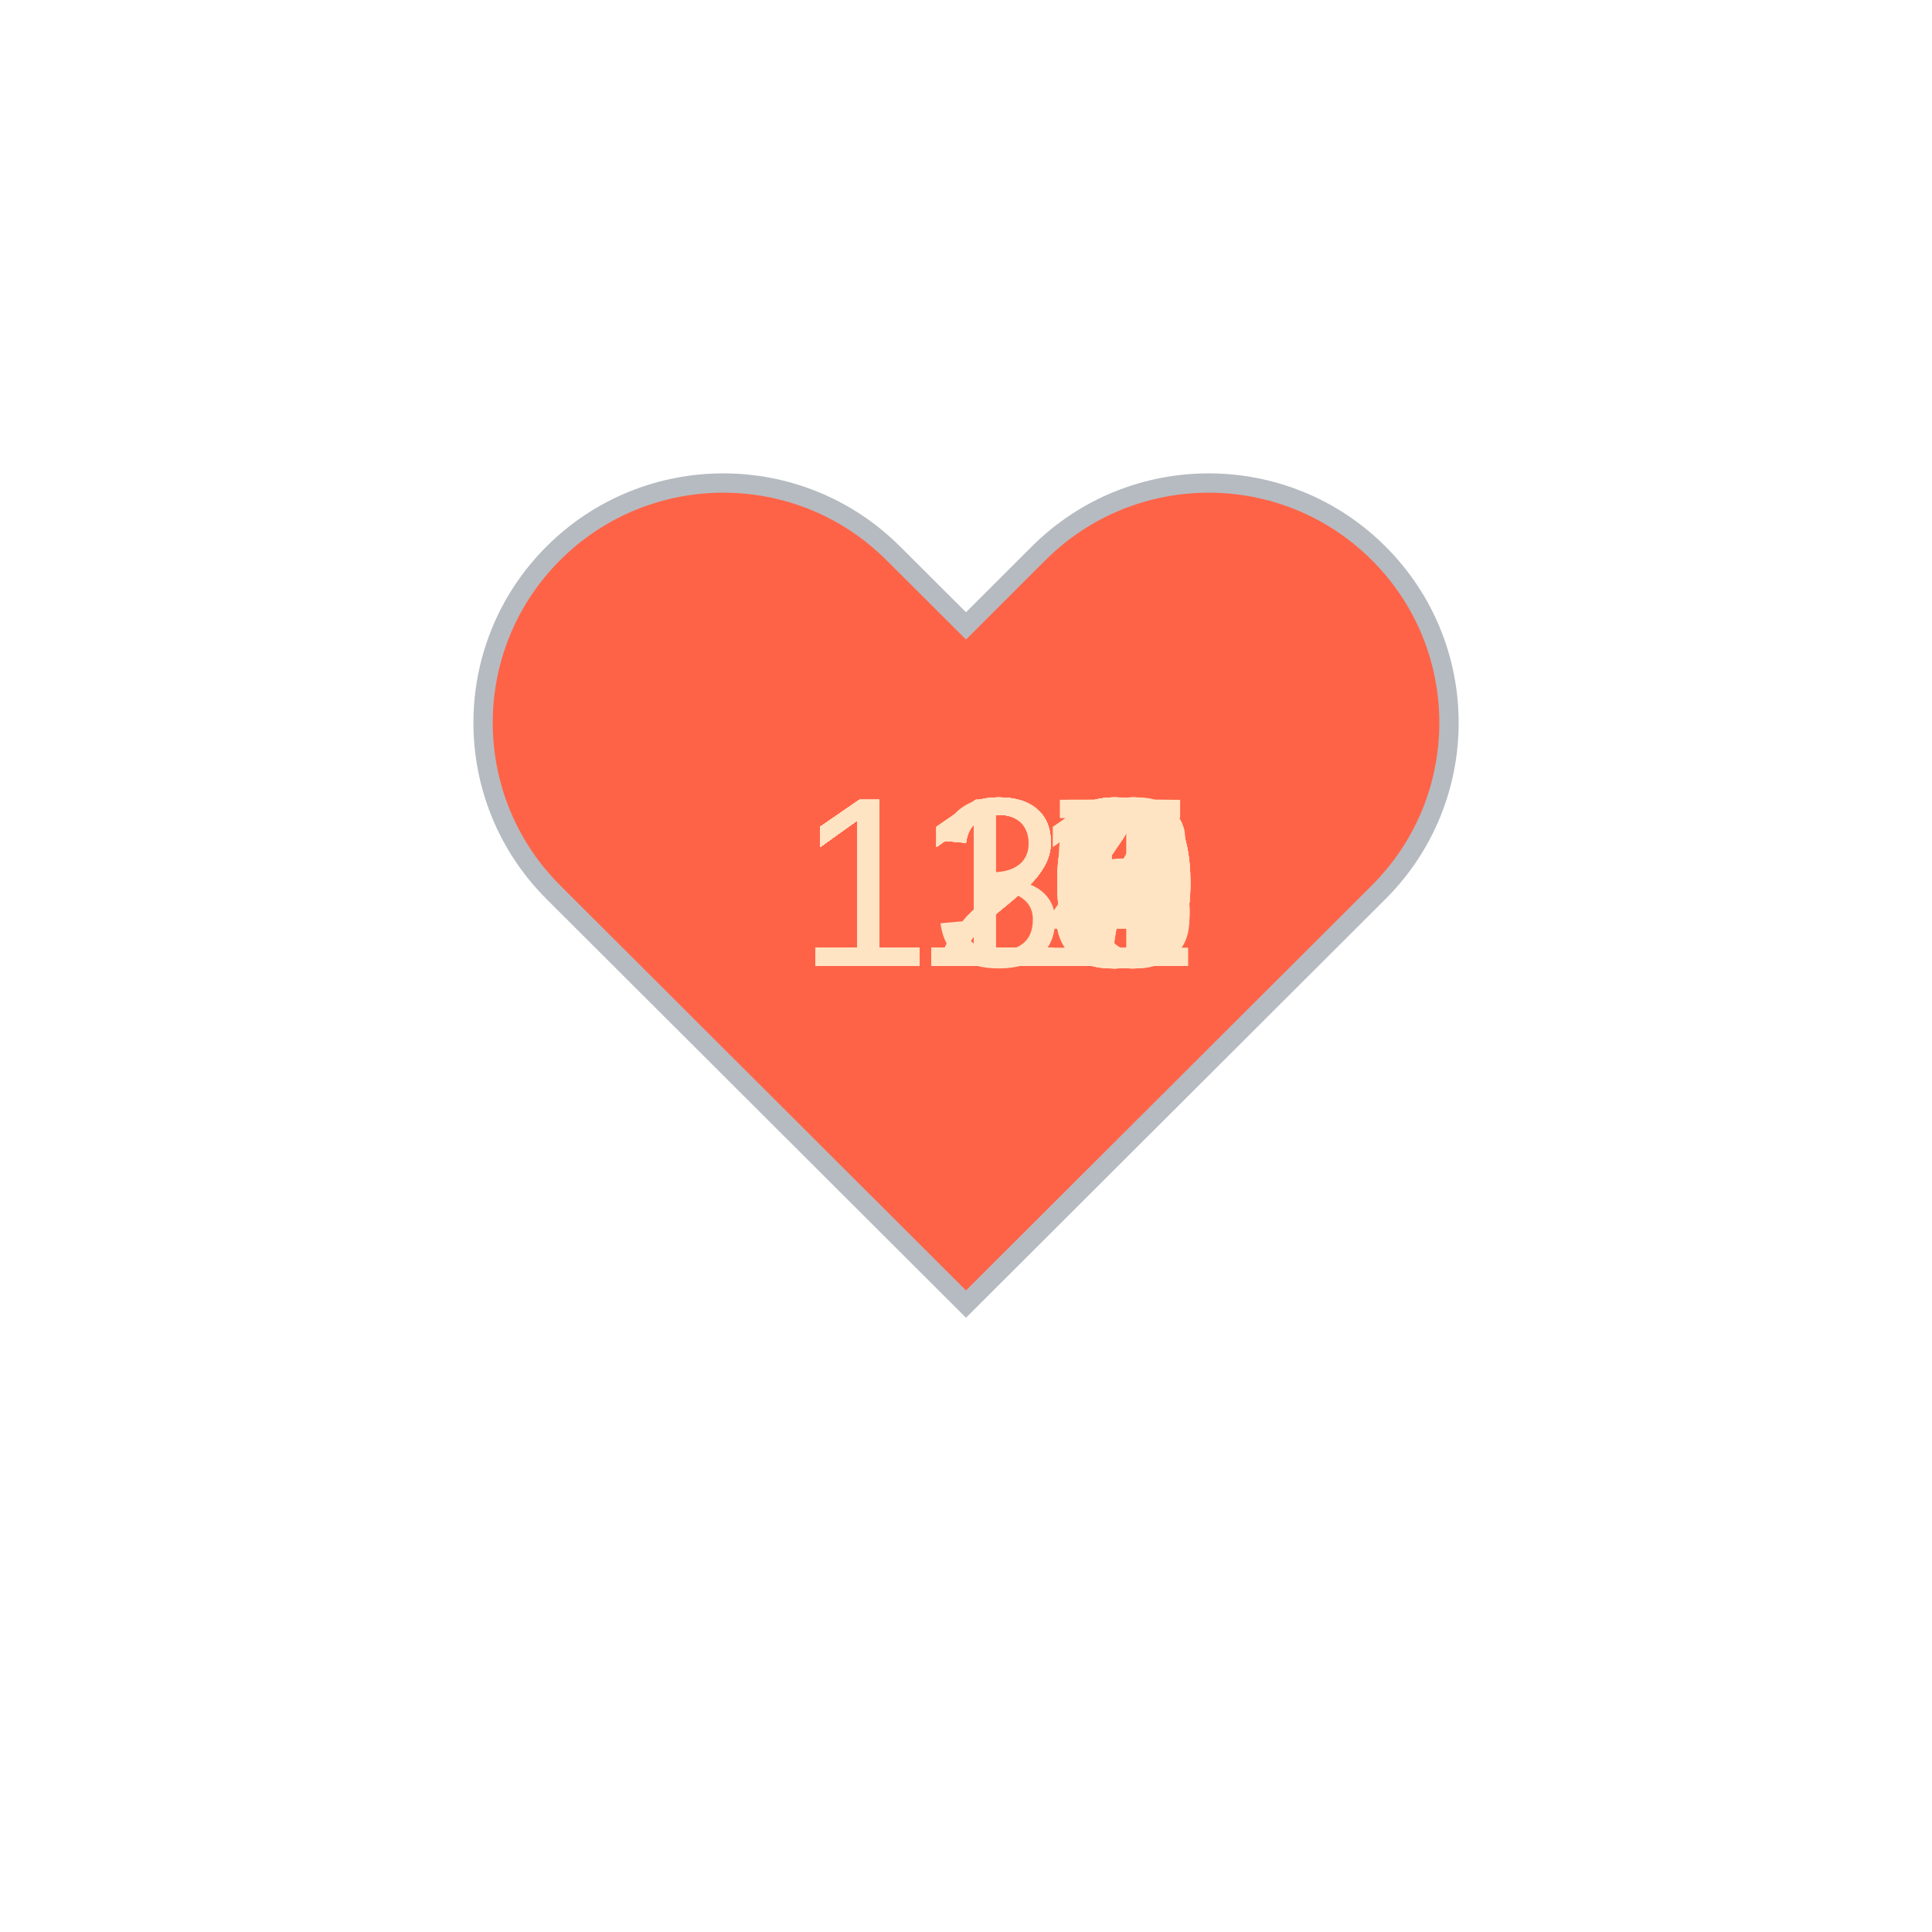
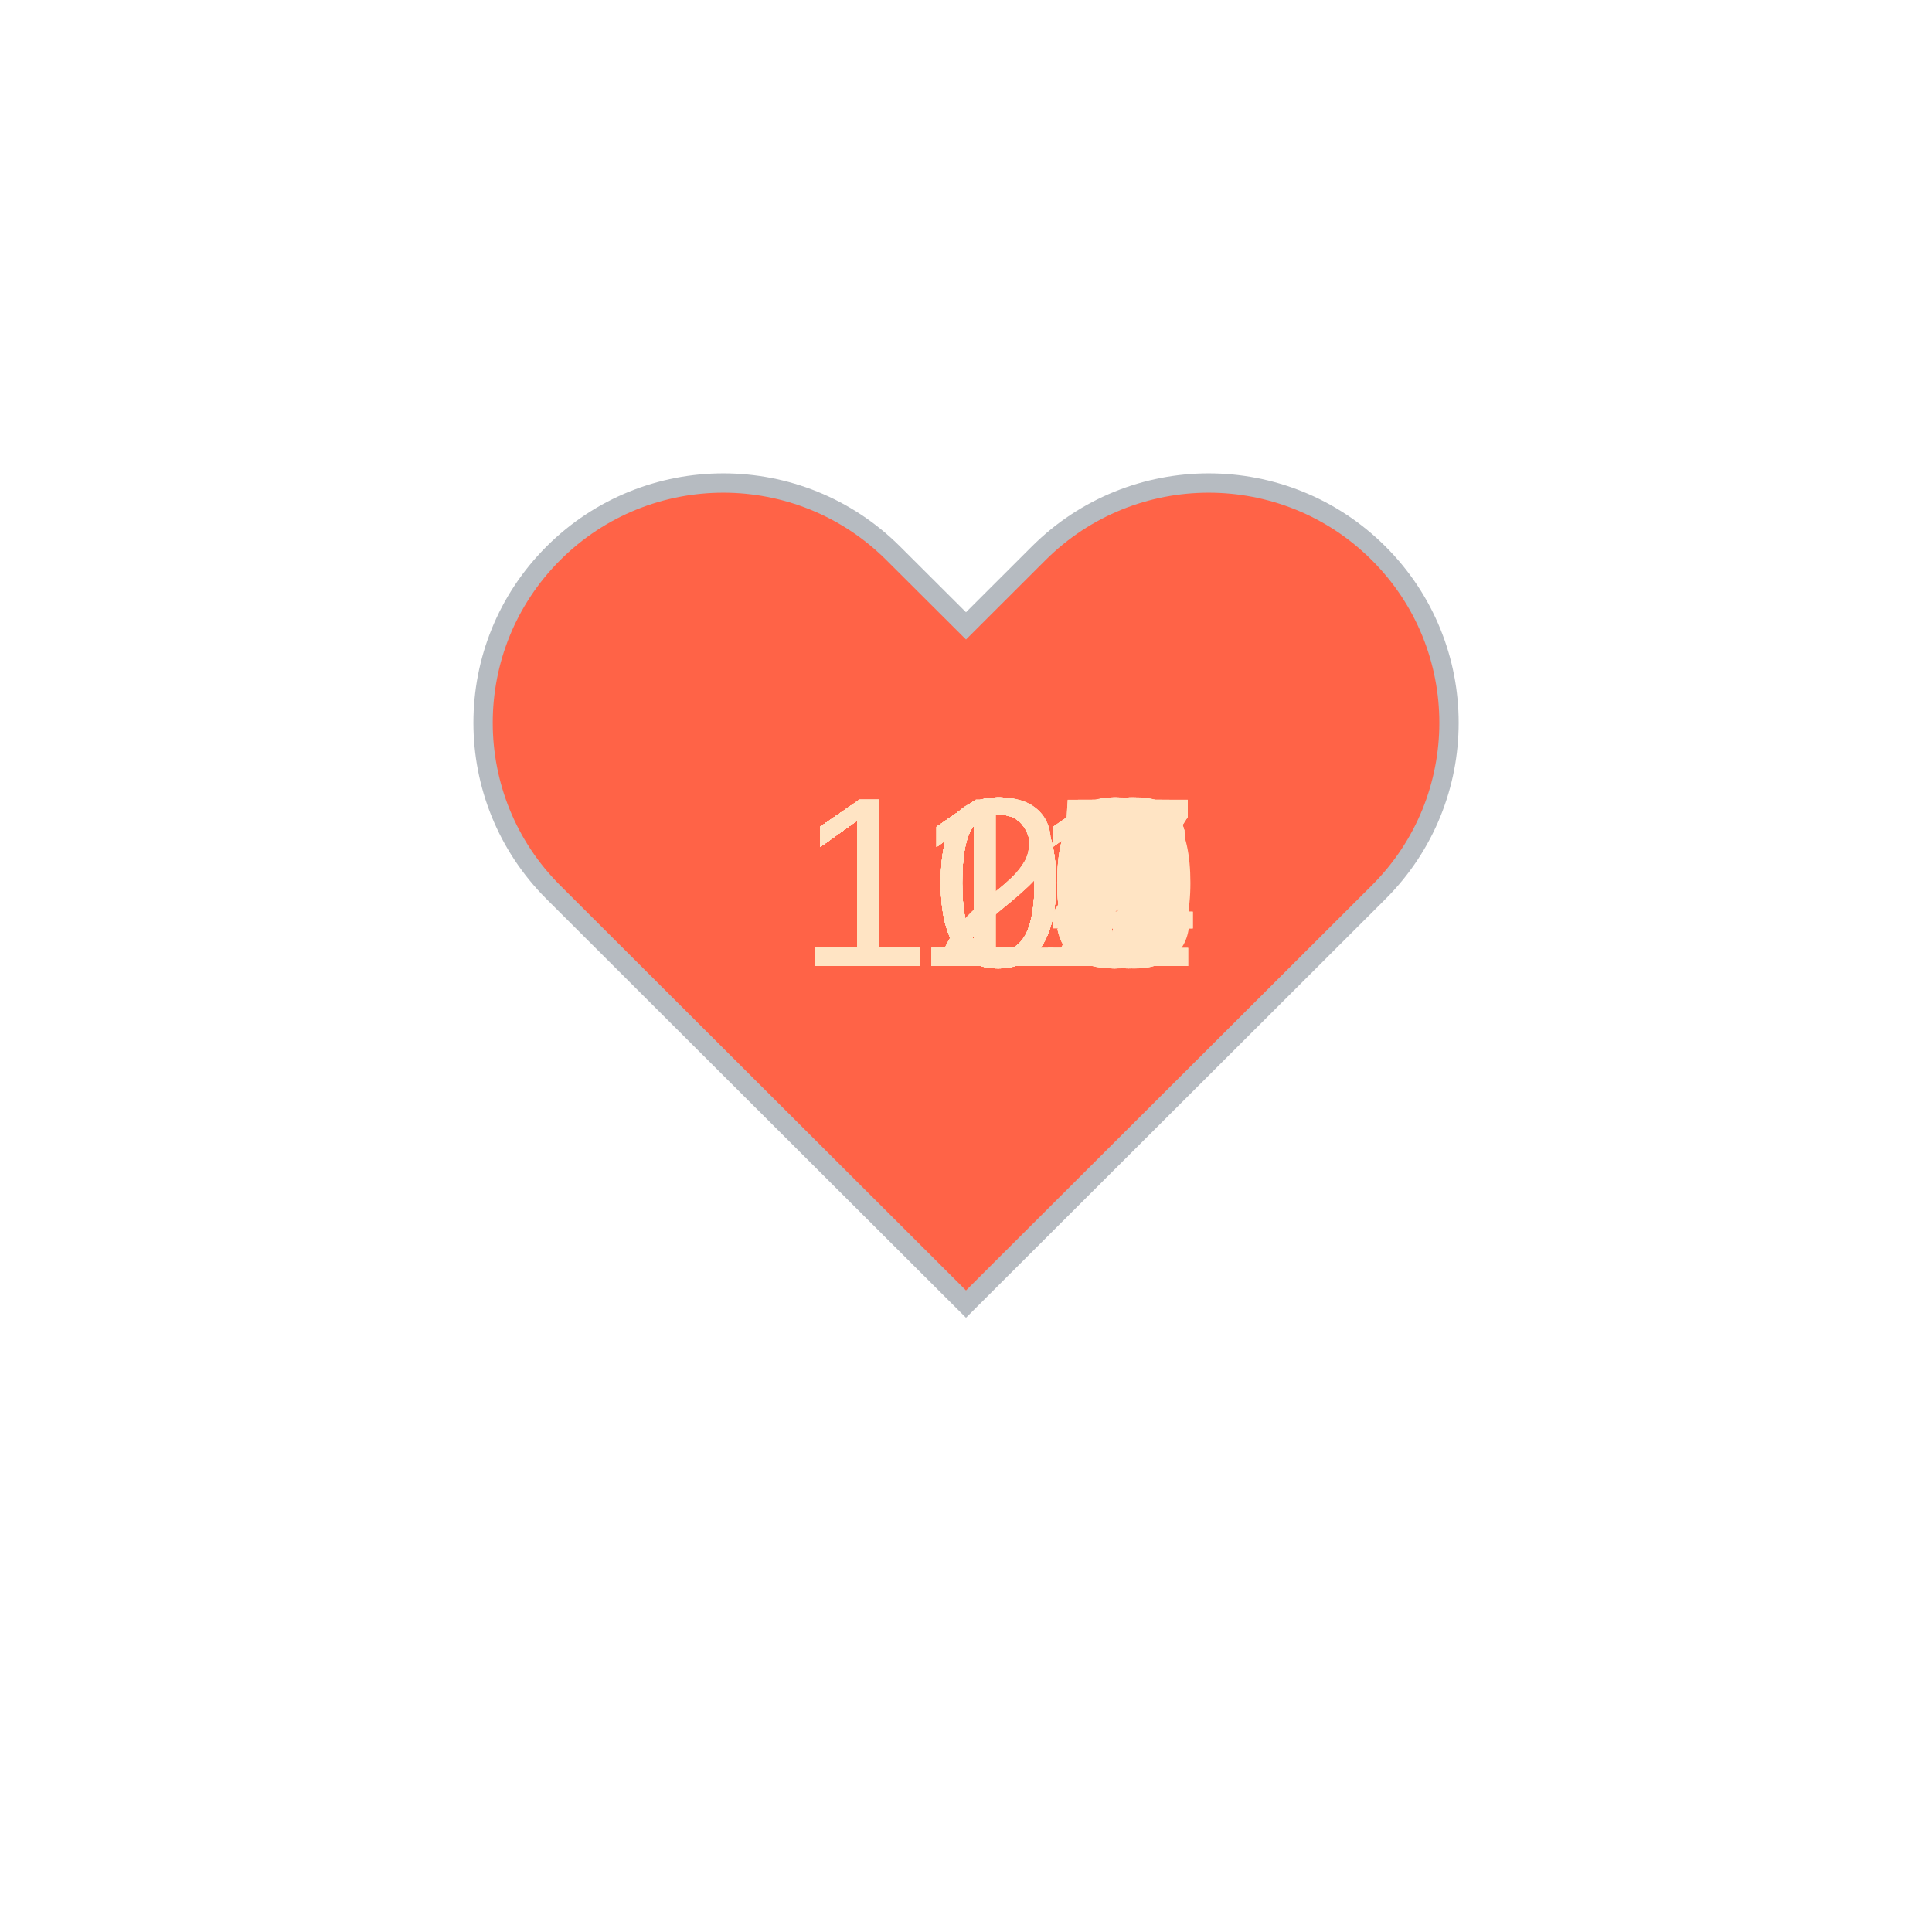
<svg xmlns="http://www.w3.org/2000/svg" baseProfile="full" height="150" version="1.1" viewBox="0,0,200,200" width="150">
  <defs />
  <g transform="translate(100 100)">
    <path d="M92.71,7.27L92.71,7.27c-9.71-9.69-25.46-9.69-35.18,0L50,14.79l-7.54-7.52C32.75-2.42,17-2.42,7.29,7.27v0 c-9.71,9.69-9.71,25.41,0,35.1L50,85l42.71-42.63C102.43,32.68,102.43,16.96,92.71,7.27z" fill="tomato" stroke="#B6BBC1" stroke-width="2" transform="translate(-50 -50)" />
    <animateTransform additive="sum" attributeName="transform" dur="1.2s" repeatCount="indefinite" type="scale" values="1; 1.5; 1.25; 1.5; 1.5; 1;" />
-     <text fill="bisque" style="font-size:25px; font-family:Arial" transform="translate(-17.5 0)">128<animate attributeName="visibility" dur="36.0s" keyTimes="0;0.03;0.07;0.1;0.13;0.17;0.2;0.23;0.27;0.3;0.33;0.37;0.4;0.43;0.47;0.5;0.53;0.57;0.6;0.63;0.67;0.7;0.73;0.77;0.8;0.83;0.87;0.9;0.93;0.97;1.0" repeatCount="indefinite" values="visible;hidden;hidden;hidden;hidden;hidden;hidden;hidden;hidden;hidden;hidden;hidden;hidden;hidden;hidden;hidden;hidden;hidden;hidden;hidden;hidden;hidden;hidden;hidden;hidden;hidden;hidden;hidden;hidden;hidden;hidden" />
+     <text fill="bisque" style="font-size:25px; font-family:Arial" transform="translate(-17.5 0)">111<animate attributeName="visibility" dur="36.0s" keyTimes="0;0.03;0.07;0.1;0.13;0.17;0.2;0.23;0.27;0.3;0.33;0.37;0.4;0.43;0.47;0.5;0.53;0.57;0.6;0.63;0.67;0.7;0.73;0.77;0.8;0.83;0.87;0.9;0.93;0.97;1.0" repeatCount="indefinite" values="visible;hidden;hidden;hidden;hidden;hidden;hidden;hidden;hidden;hidden;hidden;hidden;hidden;hidden;hidden;hidden;hidden;hidden;hidden;hidden;hidden;hidden;hidden;hidden;hidden;hidden;hidden;hidden;hidden;hidden;hidden" />
    </text>
-     <text fill="bisque" style="font-size:25px; font-family:Arial" transform="translate(-17.5 0)">130<animate attributeName="visibility" dur="36.0s" keyTimes="0;0.03;0.07;0.1;0.13;0.17;0.2;0.23;0.27;0.3;0.33;0.37;0.4;0.43;0.47;0.5;0.53;0.57;0.6;0.63;0.67;0.7;0.73;0.77;0.8;0.83;0.87;0.9;0.93;0.97;1.0" repeatCount="indefinite" values="hidden;visible;hidden;hidden;hidden;hidden;hidden;hidden;hidden;hidden;hidden;hidden;hidden;hidden;hidden;hidden;hidden;hidden;hidden;hidden;hidden;hidden;hidden;hidden;hidden;hidden;hidden;hidden;hidden;hidden;hidden" />
+     <text fill="bisque" style="font-size:25px; font-family:Arial" transform="translate(-17.5 0)">108<animate attributeName="visibility" dur="36.0s" keyTimes="0;0.03;0.07;0.1;0.13;0.17;0.2;0.23;0.27;0.3;0.33;0.37;0.4;0.43;0.47;0.5;0.53;0.57;0.6;0.63;0.67;0.7;0.73;0.77;0.8;0.83;0.87;0.9;0.93;0.97;1.0" repeatCount="indefinite" values="hidden;visible;hidden;hidden;hidden;hidden;hidden;hidden;hidden;hidden;hidden;hidden;hidden;hidden;hidden;hidden;hidden;hidden;hidden;hidden;hidden;hidden;hidden;hidden;hidden;hidden;hidden;hidden;hidden;hidden;hidden" />
    </text>
-     <text fill="bisque" style="font-size:25px; font-family:Arial" transform="translate(-17.5 0)">125<animate attributeName="visibility" dur="36.0s" keyTimes="0;0.03;0.07;0.1;0.13;0.17;0.2;0.23;0.27;0.3;0.33;0.37;0.4;0.43;0.47;0.5;0.53;0.57;0.6;0.63;0.67;0.7;0.73;0.77;0.8;0.83;0.87;0.9;0.93;0.97;1.0" repeatCount="indefinite" values="hidden;hidden;visible;hidden;hidden;hidden;hidden;hidden;hidden;hidden;hidden;hidden;hidden;hidden;hidden;hidden;hidden;hidden;hidden;hidden;hidden;hidden;hidden;hidden;hidden;hidden;hidden;hidden;hidden;hidden;hidden" />
+     <text fill="bisque" style="font-size:25px; font-family:Arial" transform="translate(-17.5 0)">111<animate attributeName="visibility" dur="36.0s" keyTimes="0;0.03;0.07;0.1;0.13;0.17;0.2;0.23;0.27;0.3;0.33;0.37;0.4;0.43;0.47;0.5;0.53;0.57;0.6;0.63;0.67;0.7;0.73;0.77;0.8;0.83;0.87;0.9;0.93;0.97;1.0" repeatCount="indefinite" values="hidden;hidden;visible;hidden;hidden;hidden;hidden;hidden;hidden;hidden;hidden;hidden;hidden;hidden;hidden;hidden;hidden;hidden;hidden;hidden;hidden;hidden;hidden;hidden;hidden;hidden;hidden;hidden;hidden;hidden;hidden" />
    </text>
-     <text fill="bisque" style="font-size:25px; font-family:Arial" transform="translate(-17.5 0)">126<animate attributeName="visibility" dur="36.0s" keyTimes="0;0.03;0.07;0.1;0.13;0.17;0.2;0.23;0.27;0.3;0.33;0.37;0.4;0.43;0.47;0.5;0.53;0.57;0.6;0.63;0.67;0.7;0.73;0.77;0.8;0.83;0.87;0.9;0.93;0.97;1.0" repeatCount="indefinite" values="hidden;hidden;hidden;visible;hidden;hidden;hidden;hidden;hidden;hidden;hidden;hidden;hidden;hidden;hidden;hidden;hidden;hidden;hidden;hidden;hidden;hidden;hidden;hidden;hidden;hidden;hidden;hidden;hidden;hidden;hidden" />
+     <text fill="bisque" style="font-size:25px; font-family:Arial" transform="translate(-17.5 0)">112<animate attributeName="visibility" dur="36.0s" keyTimes="0;0.03;0.07;0.1;0.13;0.17;0.2;0.23;0.27;0.3;0.33;0.37;0.4;0.43;0.47;0.5;0.53;0.57;0.6;0.63;0.67;0.7;0.73;0.77;0.8;0.83;0.87;0.9;0.93;0.97;1.0" repeatCount="indefinite" values="hidden;hidden;hidden;visible;hidden;hidden;hidden;hidden;hidden;hidden;hidden;hidden;hidden;hidden;hidden;hidden;hidden;hidden;hidden;hidden;hidden;hidden;hidden;hidden;hidden;hidden;hidden;hidden;hidden;hidden;hidden" />
    </text>
-     <text fill="bisque" style="font-size:25px; font-family:Arial" transform="translate(-17.5 0)">118<animate attributeName="visibility" dur="36.0s" keyTimes="0;0.03;0.07;0.1;0.13;0.17;0.2;0.23;0.27;0.3;0.33;0.37;0.4;0.43;0.47;0.5;0.53;0.57;0.6;0.63;0.67;0.7;0.73;0.77;0.8;0.83;0.87;0.9;0.93;0.97;1.0" repeatCount="indefinite" values="hidden;hidden;hidden;hidden;visible;hidden;hidden;hidden;hidden;hidden;hidden;hidden;hidden;hidden;hidden;hidden;hidden;hidden;hidden;hidden;hidden;hidden;hidden;hidden;hidden;hidden;hidden;hidden;hidden;hidden;hidden" />
+     <text fill="bisque" style="font-size:25px; font-family:Arial" transform="translate(-17.5 0)">115<animate attributeName="visibility" dur="36.0s" keyTimes="0;0.03;0.07;0.1;0.13;0.17;0.2;0.23;0.27;0.3;0.33;0.37;0.4;0.43;0.47;0.5;0.53;0.57;0.6;0.63;0.67;0.7;0.73;0.77;0.8;0.83;0.87;0.9;0.93;0.97;1.0" repeatCount="indefinite" values="hidden;hidden;hidden;hidden;visible;hidden;hidden;hidden;hidden;hidden;hidden;hidden;hidden;hidden;hidden;hidden;hidden;hidden;hidden;hidden;hidden;hidden;hidden;hidden;hidden;hidden;hidden;hidden;hidden;hidden;hidden" />
    </text>
-     <text fill="bisque" style="font-size:25px; font-family:Arial" transform="translate(-17.5 0)">121<animate attributeName="visibility" dur="36.0s" keyTimes="0;0.03;0.07;0.1;0.13;0.17;0.2;0.23;0.27;0.3;0.33;0.37;0.4;0.43;0.47;0.5;0.53;0.57;0.6;0.63;0.67;0.7;0.73;0.77;0.8;0.83;0.87;0.9;0.93;0.97;1.0" repeatCount="indefinite" values="hidden;hidden;hidden;hidden;hidden;visible;hidden;hidden;hidden;hidden;hidden;hidden;hidden;hidden;hidden;hidden;hidden;hidden;hidden;hidden;hidden;hidden;hidden;hidden;hidden;hidden;hidden;hidden;hidden;hidden;hidden" />
+     <text fill="bisque" style="font-size:25px; font-family:Arial" transform="translate(-17.5 0)">116<animate attributeName="visibility" dur="36.0s" keyTimes="0;0.03;0.07;0.1;0.13;0.17;0.2;0.23;0.27;0.3;0.33;0.37;0.4;0.43;0.47;0.5;0.53;0.57;0.6;0.63;0.67;0.7;0.73;0.77;0.8;0.83;0.87;0.9;0.93;0.97;1.0" repeatCount="indefinite" values="hidden;hidden;hidden;hidden;hidden;visible;hidden;hidden;hidden;hidden;hidden;hidden;hidden;hidden;hidden;hidden;hidden;hidden;hidden;hidden;hidden;hidden;hidden;hidden;hidden;hidden;hidden;hidden;hidden;hidden;hidden" />
    </text>
-     <text fill="bisque" style="font-size:25px; font-family:Arial" transform="translate(-17.5 0)">122<animate attributeName="visibility" dur="36.0s" keyTimes="0;0.03;0.07;0.1;0.13;0.17;0.2;0.23;0.27;0.3;0.33;0.37;0.4;0.43;0.47;0.5;0.53;0.57;0.6;0.63;0.67;0.7;0.73;0.77;0.8;0.83;0.87;0.9;0.93;0.97;1.0" repeatCount="indefinite" values="hidden;hidden;hidden;hidden;hidden;hidden;visible;hidden;hidden;hidden;hidden;hidden;hidden;hidden;hidden;hidden;hidden;hidden;hidden;hidden;hidden;hidden;hidden;hidden;hidden;hidden;hidden;hidden;hidden;hidden;hidden" />
+     <text fill="bisque" style="font-size:25px; font-family:Arial" transform="translate(-17.5 0)">120<animate attributeName="visibility" dur="36.0s" keyTimes="0;0.03;0.07;0.1;0.13;0.17;0.2;0.23;0.27;0.3;0.33;0.37;0.4;0.43;0.47;0.5;0.53;0.57;0.6;0.63;0.67;0.7;0.73;0.77;0.8;0.83;0.87;0.9;0.93;0.97;1.0" repeatCount="indefinite" values="hidden;hidden;hidden;hidden;hidden;hidden;visible;hidden;hidden;hidden;hidden;hidden;hidden;hidden;hidden;hidden;hidden;hidden;hidden;hidden;hidden;hidden;hidden;hidden;hidden;hidden;hidden;hidden;hidden;hidden;hidden" />
    </text>
-     <text fill="bisque" style="font-size:25px; font-family:Arial" transform="translate(-17.5 0)">114<animate attributeName="visibility" dur="36.0s" keyTimes="0;0.03;0.07;0.1;0.13;0.17;0.2;0.23;0.27;0.3;0.33;0.37;0.4;0.43;0.47;0.5;0.53;0.57;0.6;0.63;0.67;0.7;0.73;0.77;0.8;0.83;0.87;0.9;0.93;0.97;1.0" repeatCount="indefinite" values="hidden;hidden;hidden;hidden;hidden;hidden;hidden;visible;hidden;hidden;hidden;hidden;hidden;hidden;hidden;hidden;hidden;hidden;hidden;hidden;hidden;hidden;hidden;hidden;hidden;hidden;hidden;hidden;hidden;hidden;hidden" />
+     <text fill="bisque" style="font-size:25px; font-family:Arial" transform="translate(-17.5 0)">121<animate attributeName="visibility" dur="36.0s" keyTimes="0;0.03;0.07;0.1;0.13;0.17;0.2;0.23;0.27;0.3;0.33;0.37;0.4;0.43;0.47;0.5;0.53;0.57;0.6;0.63;0.67;0.7;0.73;0.77;0.8;0.83;0.87;0.9;0.93;0.97;1.0" repeatCount="indefinite" values="hidden;hidden;hidden;hidden;hidden;hidden;hidden;visible;hidden;hidden;hidden;hidden;hidden;hidden;hidden;hidden;hidden;hidden;hidden;hidden;hidden;hidden;hidden;hidden;hidden;hidden;hidden;hidden;hidden;hidden;hidden" />
    </text>
-     <text fill="bisque" style="font-size:25px; font-family:Arial" transform="translate(-17.5 0)">117<animate attributeName="visibility" dur="36.0s" keyTimes="0;0.03;0.07;0.1;0.13;0.17;0.2;0.23;0.27;0.3;0.33;0.37;0.4;0.43;0.47;0.5;0.53;0.57;0.6;0.63;0.67;0.7;0.73;0.77;0.8;0.83;0.87;0.9;0.93;0.97;1.0" repeatCount="indefinite" values="hidden;hidden;hidden;hidden;hidden;hidden;hidden;hidden;visible;hidden;hidden;hidden;hidden;hidden;hidden;hidden;hidden;hidden;hidden;hidden;hidden;hidden;hidden;hidden;hidden;hidden;hidden;hidden;hidden;hidden;hidden" />
+     <text fill="bisque" style="font-size:25px; font-family:Arial" transform="translate(-17.5 0)">121<animate attributeName="visibility" dur="36.0s" keyTimes="0;0.03;0.07;0.1;0.13;0.17;0.2;0.23;0.27;0.3;0.33;0.37;0.4;0.43;0.47;0.5;0.53;0.57;0.6;0.63;0.67;0.7;0.73;0.77;0.8;0.83;0.87;0.9;0.93;0.97;1.0" repeatCount="indefinite" values="hidden;hidden;hidden;hidden;hidden;hidden;hidden;hidden;visible;hidden;hidden;hidden;hidden;hidden;hidden;hidden;hidden;hidden;hidden;hidden;hidden;hidden;hidden;hidden;hidden;hidden;hidden;hidden;hidden;hidden;hidden" />
    </text>
-     <text fill="bisque" style="font-size:25px; font-family:Arial" transform="translate(-17.5 0)">119<animate attributeName="visibility" dur="36.0s" keyTimes="0;0.03;0.07;0.1;0.13;0.17;0.2;0.23;0.27;0.3;0.33;0.37;0.4;0.43;0.47;0.5;0.53;0.57;0.6;0.63;0.67;0.7;0.73;0.77;0.8;0.83;0.87;0.9;0.93;0.97;1.0" repeatCount="indefinite" values="hidden;hidden;hidden;hidden;hidden;hidden;hidden;hidden;hidden;visible;hidden;hidden;hidden;hidden;hidden;hidden;hidden;hidden;hidden;hidden;hidden;hidden;hidden;hidden;hidden;hidden;hidden;hidden;hidden;hidden;hidden" />
+     <text fill="bisque" style="font-size:25px; font-family:Arial" transform="translate(-17.5 0)">114<animate attributeName="visibility" dur="36.0s" keyTimes="0;0.03;0.07;0.1;0.13;0.17;0.2;0.23;0.27;0.3;0.33;0.37;0.4;0.43;0.47;0.5;0.53;0.57;0.6;0.63;0.67;0.7;0.73;0.77;0.8;0.83;0.87;0.9;0.93;0.97;1.0" repeatCount="indefinite" values="hidden;hidden;hidden;hidden;hidden;hidden;hidden;hidden;hidden;visible;hidden;hidden;hidden;hidden;hidden;hidden;hidden;hidden;hidden;hidden;hidden;hidden;hidden;hidden;hidden;hidden;hidden;hidden;hidden;hidden;hidden" />
    </text>
-     <text fill="bisque" style="font-size:25px; font-family:Arial" transform="translate(-17.5 0)">117<animate attributeName="visibility" dur="36.0s" keyTimes="0;0.03;0.07;0.1;0.13;0.17;0.2;0.23;0.27;0.3;0.33;0.37;0.4;0.43;0.47;0.5;0.53;0.57;0.6;0.63;0.67;0.7;0.73;0.77;0.8;0.83;0.87;0.9;0.93;0.97;1.0" repeatCount="indefinite" values="hidden;hidden;hidden;hidden;hidden;hidden;hidden;hidden;hidden;hidden;visible;hidden;hidden;hidden;hidden;hidden;hidden;hidden;hidden;hidden;hidden;hidden;hidden;hidden;hidden;hidden;hidden;hidden;hidden;hidden;hidden" />
+     <text fill="bisque" style="font-size:25px; font-family:Arial" transform="translate(-17.5 0)">115<animate attributeName="visibility" dur="36.0s" keyTimes="0;0.03;0.07;0.1;0.13;0.17;0.2;0.23;0.27;0.3;0.33;0.37;0.4;0.43;0.47;0.5;0.53;0.57;0.6;0.63;0.67;0.7;0.73;0.77;0.8;0.83;0.87;0.9;0.93;0.97;1.0" repeatCount="indefinite" values="hidden;hidden;hidden;hidden;hidden;hidden;hidden;hidden;hidden;hidden;visible;hidden;hidden;hidden;hidden;hidden;hidden;hidden;hidden;hidden;hidden;hidden;hidden;hidden;hidden;hidden;hidden;hidden;hidden;hidden;hidden" />
    </text>
-     <text fill="bisque" style="font-size:25px; font-family:Arial" transform="translate(-17.5 0)">120<animate attributeName="visibility" dur="36.0s" keyTimes="0;0.03;0.07;0.1;0.13;0.17;0.2;0.23;0.27;0.3;0.33;0.37;0.4;0.43;0.47;0.5;0.53;0.57;0.6;0.63;0.67;0.7;0.73;0.77;0.8;0.83;0.87;0.9;0.93;0.97;1.0" repeatCount="indefinite" values="hidden;hidden;hidden;hidden;hidden;hidden;hidden;hidden;hidden;hidden;hidden;visible;hidden;hidden;hidden;hidden;hidden;hidden;hidden;hidden;hidden;hidden;hidden;hidden;hidden;hidden;hidden;hidden;hidden;hidden;hidden" />
+     <text fill="bisque" style="font-size:25px; font-family:Arial" transform="translate(-17.5 0)">109<animate attributeName="visibility" dur="36.0s" keyTimes="0;0.03;0.07;0.1;0.13;0.17;0.2;0.23;0.27;0.3;0.33;0.37;0.4;0.43;0.47;0.5;0.53;0.57;0.6;0.63;0.67;0.7;0.73;0.77;0.8;0.83;0.87;0.9;0.93;0.97;1.0" repeatCount="indefinite" values="hidden;hidden;hidden;hidden;hidden;hidden;hidden;hidden;hidden;hidden;hidden;visible;hidden;hidden;hidden;hidden;hidden;hidden;hidden;hidden;hidden;hidden;hidden;hidden;hidden;hidden;hidden;hidden;hidden;hidden;hidden" />
    </text>
-     <text fill="bisque" style="font-size:25px; font-family:Arial" transform="translate(-17.5 0)">113<animate attributeName="visibility" dur="36.0s" keyTimes="0;0.03;0.07;0.1;0.13;0.17;0.2;0.23;0.27;0.3;0.33;0.37;0.4;0.43;0.47;0.5;0.53;0.57;0.6;0.63;0.67;0.7;0.73;0.77;0.8;0.83;0.87;0.9;0.93;0.97;1.0" repeatCount="indefinite" values="hidden;hidden;hidden;hidden;hidden;hidden;hidden;hidden;hidden;hidden;hidden;hidden;visible;hidden;hidden;hidden;hidden;hidden;hidden;hidden;hidden;hidden;hidden;hidden;hidden;hidden;hidden;hidden;hidden;hidden;hidden" />
+     <text fill="bisque" style="font-size:25px; font-family:Arial" transform="translate(-17.5 0)">111<animate attributeName="visibility" dur="36.0s" keyTimes="0;0.03;0.07;0.1;0.13;0.17;0.2;0.23;0.27;0.3;0.33;0.37;0.4;0.43;0.47;0.5;0.53;0.57;0.6;0.63;0.67;0.7;0.73;0.77;0.8;0.83;0.87;0.9;0.93;0.97;1.0" repeatCount="indefinite" values="hidden;hidden;hidden;hidden;hidden;hidden;hidden;hidden;hidden;hidden;hidden;hidden;visible;hidden;hidden;hidden;hidden;hidden;hidden;hidden;hidden;hidden;hidden;hidden;hidden;hidden;hidden;hidden;hidden;hidden;hidden" />
    </text>
-     <text fill="bisque" style="font-size:25px; font-family:Arial" transform="translate(-17.5 0)">110<animate attributeName="visibility" dur="36.0s" keyTimes="0;0.03;0.07;0.1;0.13;0.17;0.2;0.23;0.27;0.3;0.33;0.37;0.4;0.43;0.47;0.5;0.53;0.57;0.6;0.63;0.67;0.7;0.73;0.77;0.8;0.83;0.87;0.9;0.93;0.97;1.0" repeatCount="indefinite" values="hidden;hidden;hidden;hidden;hidden;hidden;hidden;hidden;hidden;hidden;hidden;hidden;hidden;visible;hidden;hidden;hidden;hidden;hidden;hidden;hidden;hidden;hidden;hidden;hidden;hidden;hidden;hidden;hidden;hidden;hidden" />
+     <text fill="bisque" style="font-size:25px; font-family:Arial" transform="translate(-17.5 0)">109<animate attributeName="visibility" dur="36.0s" keyTimes="0;0.03;0.07;0.1;0.13;0.17;0.2;0.23;0.27;0.3;0.33;0.37;0.4;0.43;0.47;0.5;0.53;0.57;0.6;0.63;0.67;0.7;0.73;0.77;0.8;0.83;0.87;0.9;0.93;0.97;1.0" repeatCount="indefinite" values="hidden;hidden;hidden;hidden;hidden;hidden;hidden;hidden;hidden;hidden;hidden;hidden;hidden;visible;hidden;hidden;hidden;hidden;hidden;hidden;hidden;hidden;hidden;hidden;hidden;hidden;hidden;hidden;hidden;hidden;hidden" />
    </text>
-     <text fill="bisque" style="font-size:25px; font-family:Arial" transform="translate(-17.5 0)">110<animate attributeName="visibility" dur="36.0s" keyTimes="0;0.03;0.07;0.1;0.13;0.17;0.2;0.23;0.27;0.3;0.33;0.37;0.4;0.43;0.47;0.5;0.53;0.57;0.6;0.63;0.67;0.7;0.73;0.77;0.8;0.83;0.87;0.9;0.93;0.97;1.0" repeatCount="indefinite" values="hidden;hidden;hidden;hidden;hidden;hidden;hidden;hidden;hidden;hidden;hidden;hidden;hidden;hidden;visible;hidden;hidden;hidden;hidden;hidden;hidden;hidden;hidden;hidden;hidden;hidden;hidden;hidden;hidden;hidden;hidden" />
+     <text fill="bisque" style="font-size:25px; font-family:Arial" transform="translate(-17.5 0)">109<animate attributeName="visibility" dur="36.0s" keyTimes="0;0.03;0.07;0.1;0.13;0.17;0.2;0.23;0.27;0.3;0.33;0.37;0.4;0.43;0.47;0.5;0.53;0.57;0.6;0.63;0.67;0.7;0.73;0.77;0.8;0.83;0.87;0.9;0.93;0.97;1.0" repeatCount="indefinite" values="hidden;hidden;hidden;hidden;hidden;hidden;hidden;hidden;hidden;hidden;hidden;hidden;hidden;hidden;visible;hidden;hidden;hidden;hidden;hidden;hidden;hidden;hidden;hidden;hidden;hidden;hidden;hidden;hidden;hidden;hidden" />
    </text>
-     <text fill="bisque" style="font-size:25px; font-family:Arial" transform="translate(-17.5 0)">111<animate attributeName="visibility" dur="36.0s" keyTimes="0;0.03;0.07;0.1;0.13;0.17;0.2;0.23;0.27;0.3;0.33;0.37;0.4;0.43;0.47;0.5;0.53;0.57;0.6;0.63;0.67;0.7;0.73;0.77;0.8;0.83;0.87;0.9;0.93;0.97;1.0" repeatCount="indefinite" values="hidden;hidden;hidden;hidden;hidden;hidden;hidden;hidden;hidden;hidden;hidden;hidden;hidden;hidden;hidden;visible;hidden;hidden;hidden;hidden;hidden;hidden;hidden;hidden;hidden;hidden;hidden;hidden;hidden;hidden;hidden" />
+     <text fill="bisque" style="font-size:25px; font-family:Arial" transform="translate(-17.5 0)">106<animate attributeName="visibility" dur="36.0s" keyTimes="0;0.03;0.07;0.1;0.13;0.17;0.2;0.23;0.27;0.3;0.33;0.37;0.4;0.43;0.47;0.5;0.53;0.57;0.6;0.63;0.67;0.7;0.73;0.77;0.8;0.83;0.87;0.9;0.93;0.97;1.0" repeatCount="indefinite" values="hidden;hidden;hidden;hidden;hidden;hidden;hidden;hidden;hidden;hidden;hidden;hidden;hidden;hidden;hidden;visible;hidden;hidden;hidden;hidden;hidden;hidden;hidden;hidden;hidden;hidden;hidden;hidden;hidden;hidden;hidden" />
    </text>
-     <text fill="bisque" style="font-size:25px; font-family:Arial" transform="translate(-17.5 0)">113<animate attributeName="visibility" dur="36.0s" keyTimes="0;0.03;0.07;0.1;0.13;0.17;0.2;0.23;0.27;0.3;0.33;0.37;0.4;0.43;0.47;0.5;0.53;0.57;0.6;0.63;0.67;0.7;0.73;0.77;0.8;0.83;0.87;0.9;0.93;0.97;1.0" repeatCount="indefinite" values="hidden;hidden;hidden;hidden;hidden;hidden;hidden;hidden;hidden;hidden;hidden;hidden;hidden;hidden;hidden;hidden;visible;hidden;hidden;hidden;hidden;hidden;hidden;hidden;hidden;hidden;hidden;hidden;hidden;hidden;hidden" />
+     <text fill="bisque" style="font-size:25px; font-family:Arial" transform="translate(-17.5 0)">107<animate attributeName="visibility" dur="36.0s" keyTimes="0;0.03;0.07;0.1;0.13;0.17;0.2;0.23;0.27;0.3;0.33;0.37;0.4;0.43;0.47;0.5;0.53;0.57;0.6;0.63;0.67;0.7;0.73;0.77;0.8;0.83;0.87;0.9;0.93;0.97;1.0" repeatCount="indefinite" values="hidden;hidden;hidden;hidden;hidden;hidden;hidden;hidden;hidden;hidden;hidden;hidden;hidden;hidden;hidden;hidden;visible;hidden;hidden;hidden;hidden;hidden;hidden;hidden;hidden;hidden;hidden;hidden;hidden;hidden;hidden" />
    </text>
-     <text fill="bisque" style="font-size:25px; font-family:Arial" transform="translate(-17.5 0)">114<animate attributeName="visibility" dur="36.0s" keyTimes="0;0.03;0.07;0.1;0.13;0.17;0.2;0.23;0.27;0.3;0.33;0.37;0.4;0.43;0.47;0.5;0.53;0.57;0.6;0.63;0.67;0.7;0.73;0.77;0.8;0.83;0.87;0.9;0.93;0.97;1.0" repeatCount="indefinite" values="hidden;hidden;hidden;hidden;hidden;hidden;hidden;hidden;hidden;hidden;hidden;hidden;hidden;hidden;hidden;hidden;hidden;visible;hidden;hidden;hidden;hidden;hidden;hidden;hidden;hidden;hidden;hidden;hidden;hidden;hidden" />
+     <text fill="bisque" style="font-size:25px; font-family:Arial" transform="translate(-17.5 0)">106<animate attributeName="visibility" dur="36.0s" keyTimes="0;0.03;0.07;0.1;0.13;0.17;0.2;0.23;0.27;0.3;0.33;0.37;0.4;0.43;0.47;0.5;0.53;0.57;0.6;0.63;0.67;0.7;0.73;0.77;0.8;0.83;0.87;0.9;0.93;0.97;1.0" repeatCount="indefinite" values="hidden;hidden;hidden;hidden;hidden;hidden;hidden;hidden;hidden;hidden;hidden;hidden;hidden;hidden;hidden;hidden;hidden;visible;hidden;hidden;hidden;hidden;hidden;hidden;hidden;hidden;hidden;hidden;hidden;hidden;hidden" />
    </text>
-     <text fill="bisque" style="font-size:25px; font-family:Arial" transform="translate(-17.5 0)">111<animate attributeName="visibility" dur="36.0s" keyTimes="0;0.03;0.07;0.1;0.13;0.17;0.2;0.23;0.27;0.3;0.33;0.37;0.4;0.43;0.47;0.5;0.53;0.57;0.6;0.63;0.67;0.7;0.73;0.77;0.8;0.83;0.87;0.9;0.93;0.97;1.0" repeatCount="indefinite" values="hidden;hidden;hidden;hidden;hidden;hidden;hidden;hidden;hidden;hidden;hidden;hidden;hidden;hidden;hidden;hidden;hidden;hidden;visible;hidden;hidden;hidden;hidden;hidden;hidden;hidden;hidden;hidden;hidden;hidden;hidden" />
+     <text fill="bisque" style="font-size:25px; font-family:Arial" transform="translate(-17.5 0)">107<animate attributeName="visibility" dur="36.0s" keyTimes="0;0.03;0.07;0.1;0.13;0.17;0.2;0.23;0.27;0.3;0.33;0.37;0.4;0.43;0.47;0.5;0.53;0.57;0.6;0.63;0.67;0.7;0.73;0.77;0.8;0.83;0.87;0.9;0.93;0.97;1.0" repeatCount="indefinite" values="hidden;hidden;hidden;hidden;hidden;hidden;hidden;hidden;hidden;hidden;hidden;hidden;hidden;hidden;hidden;hidden;hidden;hidden;visible;hidden;hidden;hidden;hidden;hidden;hidden;hidden;hidden;hidden;hidden;hidden;hidden" />
    </text>
    <text fill="bisque" style="font-size:25px; font-family:Arial" transform="translate(-17.5 0)">110<animate attributeName="visibility" dur="36.0s" keyTimes="0;0.03;0.07;0.1;0.13;0.17;0.2;0.23;0.27;0.3;0.33;0.37;0.4;0.43;0.47;0.5;0.53;0.57;0.6;0.63;0.67;0.7;0.73;0.77;0.8;0.83;0.87;0.9;0.93;0.97;1.0" repeatCount="indefinite" values="hidden;hidden;hidden;hidden;hidden;hidden;hidden;hidden;hidden;hidden;hidden;hidden;hidden;hidden;hidden;hidden;hidden;hidden;hidden;visible;hidden;hidden;hidden;hidden;hidden;hidden;hidden;hidden;hidden;hidden;hidden" />
    </text>
-     <text fill="bisque" style="font-size:25px; font-family:Arial" transform="translate(-17.5 0)">120<animate attributeName="visibility" dur="36.0s" keyTimes="0;0.03;0.07;0.1;0.13;0.17;0.2;0.23;0.27;0.3;0.33;0.37;0.4;0.43;0.47;0.5;0.53;0.57;0.6;0.63;0.67;0.7;0.73;0.77;0.8;0.83;0.87;0.9;0.93;0.97;1.0" repeatCount="indefinite" values="hidden;hidden;hidden;hidden;hidden;hidden;hidden;hidden;hidden;hidden;hidden;hidden;hidden;hidden;hidden;hidden;hidden;hidden;hidden;hidden;visible;hidden;hidden;hidden;hidden;hidden;hidden;hidden;hidden;hidden;hidden" />
+     <text fill="bisque" style="font-size:25px; font-family:Arial" transform="translate(-17.5 0)">104<animate attributeName="visibility" dur="36.0s" keyTimes="0;0.03;0.07;0.1;0.13;0.17;0.2;0.23;0.27;0.3;0.33;0.37;0.4;0.43;0.47;0.5;0.53;0.57;0.6;0.63;0.67;0.7;0.73;0.77;0.8;0.83;0.87;0.9;0.93;0.97;1.0" repeatCount="indefinite" values="hidden;hidden;hidden;hidden;hidden;hidden;hidden;hidden;hidden;hidden;hidden;hidden;hidden;hidden;hidden;hidden;hidden;hidden;hidden;hidden;visible;hidden;hidden;hidden;hidden;hidden;hidden;hidden;hidden;hidden;hidden" />
    </text>
-     <text fill="bisque" style="font-size:25px; font-family:Arial" transform="translate(-17.5 0)">120<animate attributeName="visibility" dur="36.0s" keyTimes="0;0.03;0.07;0.1;0.13;0.17;0.2;0.23;0.27;0.3;0.33;0.37;0.4;0.43;0.47;0.5;0.53;0.57;0.6;0.63;0.67;0.7;0.73;0.77;0.8;0.83;0.87;0.9;0.93;0.97;1.0" repeatCount="indefinite" values="hidden;hidden;hidden;hidden;hidden;hidden;hidden;hidden;hidden;hidden;hidden;hidden;hidden;hidden;hidden;hidden;hidden;hidden;hidden;hidden;hidden;visible;hidden;hidden;hidden;hidden;hidden;hidden;hidden;hidden;hidden" />
+     <text fill="bisque" style="font-size:25px; font-family:Arial" transform="translate(-17.5 0)">104<animate attributeName="visibility" dur="36.0s" keyTimes="0;0.03;0.07;0.1;0.13;0.17;0.2;0.23;0.27;0.3;0.33;0.37;0.4;0.43;0.47;0.5;0.53;0.57;0.6;0.63;0.67;0.7;0.73;0.77;0.8;0.83;0.87;0.9;0.93;0.97;1.0" repeatCount="indefinite" values="hidden;hidden;hidden;hidden;hidden;hidden;hidden;hidden;hidden;hidden;hidden;hidden;hidden;hidden;hidden;hidden;hidden;hidden;hidden;hidden;hidden;visible;hidden;hidden;hidden;hidden;hidden;hidden;hidden;hidden;hidden" />
    </text>
-     <text fill="bisque" style="font-size:25px; font-family:Arial" transform="translate(-17.5 0)">115<animate attributeName="visibility" dur="36.0s" keyTimes="0;0.03;0.07;0.1;0.13;0.17;0.2;0.23;0.27;0.3;0.33;0.37;0.4;0.43;0.47;0.5;0.53;0.57;0.6;0.63;0.67;0.7;0.73;0.77;0.8;0.83;0.87;0.9;0.93;0.97;1.0" repeatCount="indefinite" values="hidden;hidden;hidden;hidden;hidden;hidden;hidden;hidden;hidden;hidden;hidden;hidden;hidden;hidden;hidden;hidden;hidden;hidden;hidden;hidden;hidden;hidden;visible;hidden;hidden;hidden;hidden;hidden;hidden;hidden;hidden" />
+     <text fill="bisque" style="font-size:25px; font-family:Arial" transform="translate(-17.5 0)">107<animate attributeName="visibility" dur="36.0s" keyTimes="0;0.03;0.07;0.1;0.13;0.17;0.2;0.23;0.27;0.3;0.33;0.37;0.4;0.43;0.47;0.5;0.53;0.57;0.6;0.63;0.67;0.7;0.73;0.77;0.8;0.83;0.87;0.9;0.93;0.97;1.0" repeatCount="indefinite" values="hidden;hidden;hidden;hidden;hidden;hidden;hidden;hidden;hidden;hidden;hidden;hidden;hidden;hidden;hidden;hidden;hidden;hidden;hidden;hidden;hidden;hidden;visible;hidden;hidden;hidden;hidden;hidden;hidden;hidden;hidden" />
    </text>
-     <text fill="bisque" style="font-size:25px; font-family:Arial" transform="translate(-17.5 0)">114<animate attributeName="visibility" dur="36.0s" keyTimes="0;0.03;0.07;0.1;0.13;0.17;0.2;0.23;0.27;0.3;0.33;0.37;0.4;0.43;0.47;0.5;0.53;0.57;0.6;0.63;0.67;0.7;0.73;0.77;0.8;0.83;0.87;0.9;0.93;0.97;1.0" repeatCount="indefinite" values="hidden;hidden;hidden;hidden;hidden;hidden;hidden;hidden;hidden;hidden;hidden;hidden;hidden;hidden;hidden;hidden;hidden;hidden;hidden;hidden;hidden;hidden;hidden;visible;hidden;hidden;hidden;hidden;hidden;hidden;hidden" />
+     <text fill="bisque" style="font-size:25px; font-family:Arial" transform="translate(-17.5 0)">110<animate attributeName="visibility" dur="36.0s" keyTimes="0;0.03;0.07;0.1;0.13;0.17;0.2;0.23;0.27;0.3;0.33;0.37;0.4;0.43;0.47;0.5;0.53;0.57;0.6;0.63;0.67;0.7;0.73;0.77;0.8;0.83;0.87;0.9;0.93;0.97;1.0" repeatCount="indefinite" values="hidden;hidden;hidden;hidden;hidden;hidden;hidden;hidden;hidden;hidden;hidden;hidden;hidden;hidden;hidden;hidden;hidden;hidden;hidden;hidden;hidden;hidden;hidden;visible;hidden;hidden;hidden;hidden;hidden;hidden;hidden" />
    </text>
-     <text fill="bisque" style="font-size:25px; font-family:Arial" transform="translate(-17.5 0)">113<animate attributeName="visibility" dur="36.0s" keyTimes="0;0.03;0.07;0.1;0.13;0.17;0.2;0.23;0.27;0.3;0.33;0.37;0.4;0.43;0.47;0.5;0.53;0.57;0.6;0.63;0.67;0.7;0.73;0.77;0.8;0.83;0.87;0.9;0.93;0.97;1.0" repeatCount="indefinite" values="hidden;hidden;hidden;hidden;hidden;hidden;hidden;hidden;hidden;hidden;hidden;hidden;hidden;hidden;hidden;hidden;hidden;hidden;hidden;hidden;hidden;hidden;hidden;hidden;visible;hidden;hidden;hidden;hidden;hidden;hidden" />
+     <text fill="bisque" style="font-size:25px; font-family:Arial" transform="translate(-17.5 0)">112<animate attributeName="visibility" dur="36.0s" keyTimes="0;0.03;0.07;0.1;0.13;0.17;0.2;0.23;0.27;0.3;0.33;0.37;0.4;0.43;0.47;0.5;0.53;0.57;0.6;0.63;0.67;0.7;0.73;0.77;0.8;0.83;0.87;0.9;0.93;0.97;1.0" repeatCount="indefinite" values="hidden;hidden;hidden;hidden;hidden;hidden;hidden;hidden;hidden;hidden;hidden;hidden;hidden;hidden;hidden;hidden;hidden;hidden;hidden;hidden;hidden;hidden;hidden;hidden;visible;hidden;hidden;hidden;hidden;hidden;hidden" />
    </text>
-     <text fill="bisque" style="font-size:25px; font-family:Arial" transform="translate(-17.5 0)">116<animate attributeName="visibility" dur="36.0s" keyTimes="0;0.03;0.07;0.1;0.13;0.17;0.2;0.23;0.27;0.3;0.33;0.37;0.4;0.43;0.47;0.5;0.53;0.57;0.6;0.63;0.67;0.7;0.73;0.77;0.8;0.83;0.87;0.9;0.93;0.97;1.0" repeatCount="indefinite" values="hidden;hidden;hidden;hidden;hidden;hidden;hidden;hidden;hidden;hidden;hidden;hidden;hidden;hidden;hidden;hidden;hidden;hidden;hidden;hidden;hidden;hidden;hidden;hidden;hidden;visible;hidden;hidden;hidden;hidden;hidden" />
+     <text fill="bisque" style="font-size:25px; font-family:Arial" transform="translate(-17.5 0)">113<animate attributeName="visibility" dur="36.0s" keyTimes="0;0.03;0.07;0.1;0.13;0.17;0.2;0.23;0.27;0.3;0.33;0.37;0.4;0.43;0.47;0.5;0.53;0.57;0.6;0.63;0.67;0.7;0.73;0.77;0.8;0.83;0.87;0.9;0.93;0.97;1.0" repeatCount="indefinite" values="hidden;hidden;hidden;hidden;hidden;hidden;hidden;hidden;hidden;hidden;hidden;hidden;hidden;hidden;hidden;hidden;hidden;hidden;hidden;hidden;hidden;hidden;hidden;hidden;hidden;visible;hidden;hidden;hidden;hidden;hidden" />
    </text>
-     <text fill="bisque" style="font-size:25px; font-family:Arial" transform="translate(-17.5 0)">113<animate attributeName="visibility" dur="36.0s" keyTimes="0;0.03;0.07;0.1;0.13;0.17;0.2;0.23;0.27;0.3;0.33;0.37;0.4;0.43;0.47;0.5;0.53;0.57;0.6;0.63;0.67;0.7;0.73;0.77;0.8;0.83;0.87;0.9;0.93;0.97;1.0" repeatCount="indefinite" values="hidden;hidden;hidden;hidden;hidden;hidden;hidden;hidden;hidden;hidden;hidden;hidden;hidden;hidden;hidden;hidden;hidden;hidden;hidden;hidden;hidden;hidden;hidden;hidden;hidden;hidden;visible;hidden;hidden;hidden;hidden" />
+     <text fill="bisque" style="font-size:25px; font-family:Arial" transform="translate(-17.5 0)">109<animate attributeName="visibility" dur="36.0s" keyTimes="0;0.03;0.07;0.1;0.13;0.17;0.2;0.23;0.27;0.3;0.33;0.37;0.4;0.43;0.47;0.5;0.53;0.57;0.6;0.63;0.67;0.7;0.73;0.77;0.8;0.83;0.87;0.9;0.93;0.97;1.0" repeatCount="indefinite" values="hidden;hidden;hidden;hidden;hidden;hidden;hidden;hidden;hidden;hidden;hidden;hidden;hidden;hidden;hidden;hidden;hidden;hidden;hidden;hidden;hidden;hidden;hidden;hidden;hidden;hidden;visible;hidden;hidden;hidden;hidden" />
    </text>
-     <text fill="bisque" style="font-size:25px; font-family:Arial" transform="translate(-17.5 0)">113<animate attributeName="visibility" dur="36.0s" keyTimes="0;0.03;0.07;0.1;0.13;0.17;0.2;0.23;0.27;0.3;0.33;0.37;0.4;0.43;0.47;0.5;0.53;0.57;0.6;0.63;0.67;0.7;0.73;0.77;0.8;0.83;0.87;0.9;0.93;0.97;1.0" repeatCount="indefinite" values="hidden;hidden;hidden;hidden;hidden;hidden;hidden;hidden;hidden;hidden;hidden;hidden;hidden;hidden;hidden;hidden;hidden;hidden;hidden;hidden;hidden;hidden;hidden;hidden;hidden;hidden;hidden;visible;hidden;hidden;hidden" />
+     <text fill="bisque" style="font-size:25px; font-family:Arial" transform="translate(-17.5 0)">111<animate attributeName="visibility" dur="36.0s" keyTimes="0;0.03;0.07;0.1;0.13;0.17;0.2;0.23;0.27;0.3;0.33;0.37;0.4;0.43;0.47;0.5;0.53;0.57;0.6;0.63;0.67;0.7;0.73;0.77;0.8;0.83;0.87;0.9;0.93;0.97;1.0" repeatCount="indefinite" values="hidden;hidden;hidden;hidden;hidden;hidden;hidden;hidden;hidden;hidden;hidden;hidden;hidden;hidden;hidden;hidden;hidden;hidden;hidden;hidden;hidden;hidden;hidden;hidden;hidden;hidden;hidden;visible;hidden;hidden;hidden" />
    </text>
-     <text fill="bisque" style="font-size:25px; font-family:Arial" transform="translate(-17.5 0)">115<animate attributeName="visibility" dur="36.0s" keyTimes="0;0.03;0.07;0.1;0.13;0.17;0.2;0.23;0.27;0.3;0.33;0.37;0.4;0.43;0.47;0.5;0.53;0.57;0.6;0.63;0.67;0.7;0.73;0.77;0.8;0.83;0.87;0.9;0.93;0.97;1.0" repeatCount="indefinite" values="hidden;hidden;hidden;hidden;hidden;hidden;hidden;hidden;hidden;hidden;hidden;hidden;hidden;hidden;hidden;hidden;hidden;hidden;hidden;hidden;hidden;hidden;hidden;hidden;hidden;hidden;hidden;hidden;visible;hidden;hidden" />
+     <text fill="bisque" style="font-size:25px; font-family:Arial" transform="translate(-17.5 0)">110<animate attributeName="visibility" dur="36.0s" keyTimes="0;0.03;0.07;0.1;0.13;0.17;0.2;0.23;0.27;0.3;0.33;0.37;0.4;0.43;0.47;0.5;0.53;0.57;0.6;0.63;0.67;0.7;0.73;0.77;0.8;0.83;0.87;0.9;0.93;0.97;1.0" repeatCount="indefinite" values="hidden;hidden;hidden;hidden;hidden;hidden;hidden;hidden;hidden;hidden;hidden;hidden;hidden;hidden;hidden;hidden;hidden;hidden;hidden;hidden;hidden;hidden;hidden;hidden;hidden;hidden;hidden;hidden;visible;hidden;hidden" />
    </text>
-     <text fill="bisque" style="font-size:25px; font-family:Arial" transform="translate(-17.5 0)">114<animate attributeName="visibility" dur="36.0s" keyTimes="0;0.03;0.07;0.1;0.13;0.17;0.2;0.23;0.27;0.3;0.33;0.37;0.4;0.43;0.47;0.5;0.53;0.57;0.6;0.63;0.67;0.7;0.73;0.77;0.8;0.83;0.87;0.9;0.93;0.97;1.0" repeatCount="indefinite" values="hidden;hidden;hidden;hidden;hidden;hidden;hidden;hidden;hidden;hidden;hidden;hidden;hidden;hidden;hidden;hidden;hidden;hidden;hidden;hidden;hidden;hidden;hidden;hidden;hidden;hidden;hidden;hidden;hidden;visible;hidden" />
+     <text fill="bisque" style="font-size:25px; font-family:Arial" transform="translate(-17.5 0)">110<animate attributeName="visibility" dur="36.0s" keyTimes="0;0.03;0.07;0.1;0.13;0.17;0.2;0.23;0.27;0.3;0.33;0.37;0.4;0.43;0.47;0.5;0.53;0.57;0.6;0.63;0.67;0.7;0.73;0.77;0.8;0.83;0.87;0.9;0.93;0.97;1.0" repeatCount="indefinite" values="hidden;hidden;hidden;hidden;hidden;hidden;hidden;hidden;hidden;hidden;hidden;hidden;hidden;hidden;hidden;hidden;hidden;hidden;hidden;hidden;hidden;hidden;hidden;hidden;hidden;hidden;hidden;hidden;hidden;visible;hidden" />
    </text>
  </g>
</svg>
